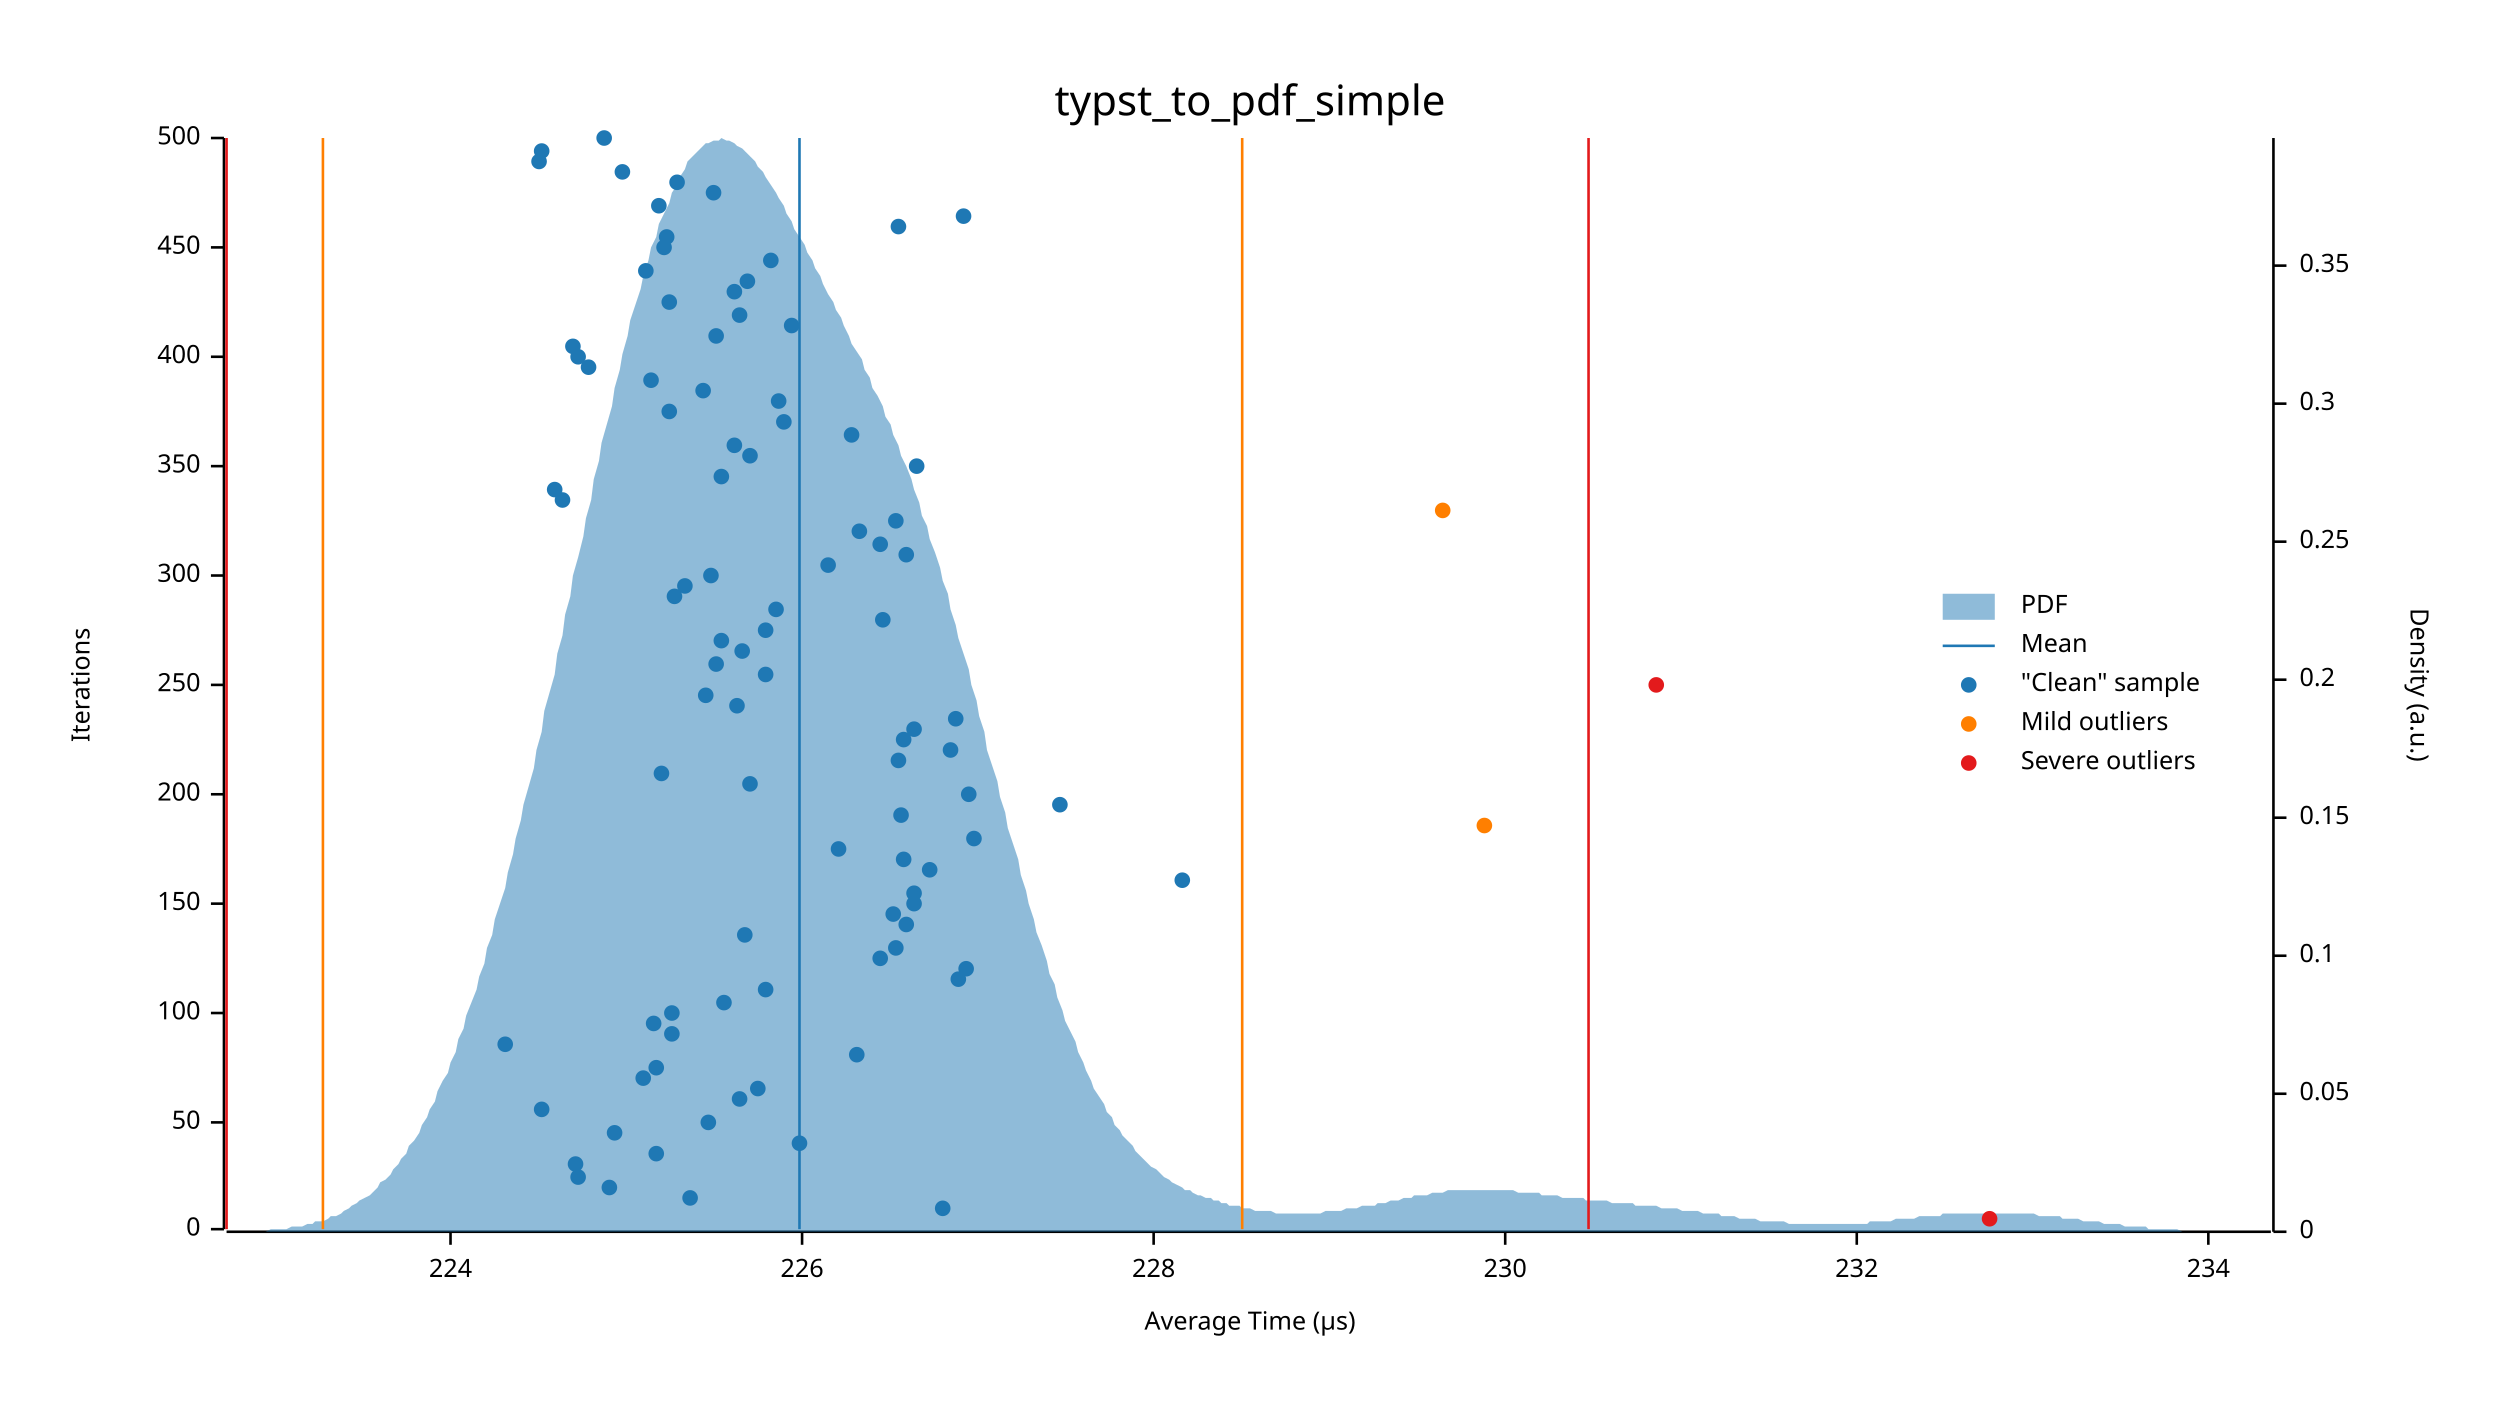
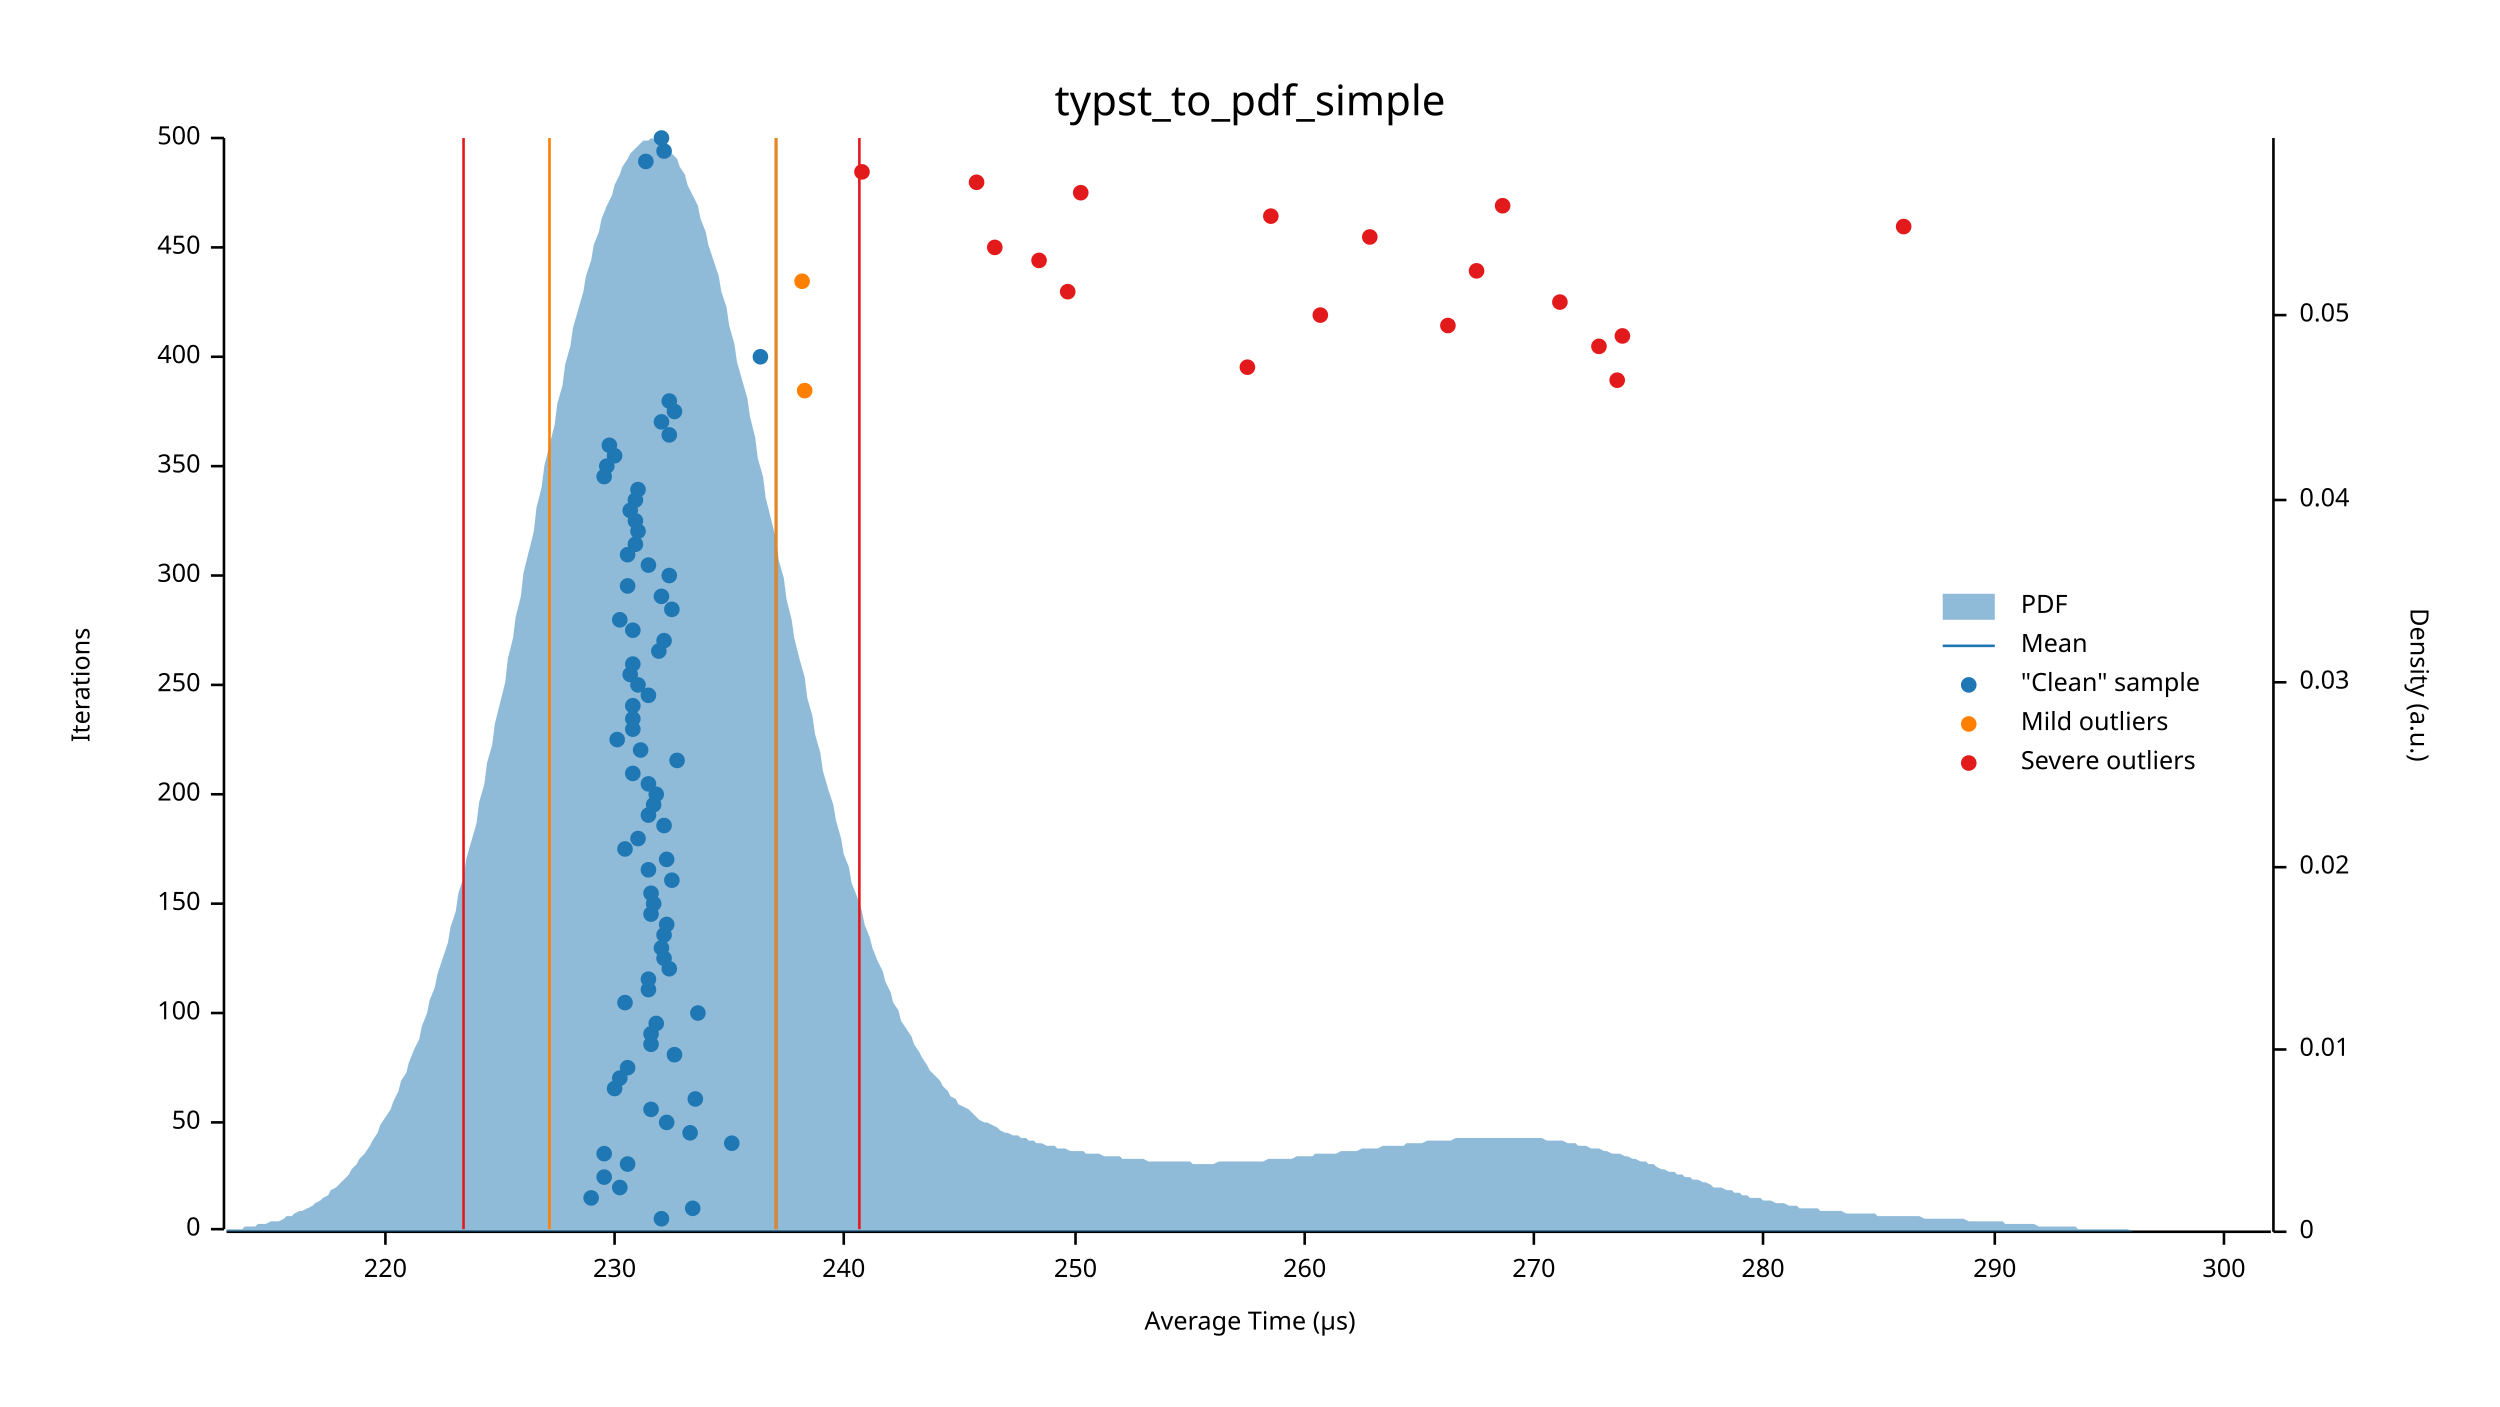
<svg xmlns="http://www.w3.org/2000/svg" width="960" height="540" viewBox="0 0 960 540">
  <text x="480" y="32" dy="0.76em" text-anchor="middle" font-family="sans-serif" font-size="16.129" opacity="1" fill="#000000">
typst_to_pdf_simple
</text>
  <text x="27" y="263" dy="0.76em" text-anchor="middle" font-family="sans-serif" font-size="9.677" opacity="1" fill="#000000" transform="rotate(270, 27, 263)">
Iterations
</text>
  <text x="480" y="513" dy="-0.5ex" text-anchor="middle" font-family="sans-serif" font-size="9.677" opacity="1" fill="#000000">
Average Time (µs)
</text>
  <polyline fill="none" opacity="1" stroke="#000000" stroke-width="1" points="86,53 86,472 " />
  <text x="77" y="472" dy="0.5ex" text-anchor="end" font-family="sans-serif" font-size="9.677" opacity="1" fill="#000000">
0
</text>
  <polyline fill="none" opacity="1" stroke="#000000" stroke-width="1" points="81,472 86,472 " />
  <text x="77" y="431" dy="0.5ex" text-anchor="end" font-family="sans-serif" font-size="9.677" opacity="1" fill="#000000">
50
</text>
  <polyline fill="none" opacity="1" stroke="#000000" stroke-width="1" points="81,431 86,431 " />
  <text x="77" y="389" dy="0.5ex" text-anchor="end" font-family="sans-serif" font-size="9.677" opacity="1" fill="#000000">
100
</text>
  <polyline fill="none" opacity="1" stroke="#000000" stroke-width="1" points="81,389 86,389 " />
  <text x="77" y="347" dy="0.5ex" text-anchor="end" font-family="sans-serif" font-size="9.677" opacity="1" fill="#000000">
150
</text>
  <polyline fill="none" opacity="1" stroke="#000000" stroke-width="1" points="81,347 86,347 " />
  <text x="77" y="305" dy="0.5ex" text-anchor="end" font-family="sans-serif" font-size="9.677" opacity="1" fill="#000000">
200
</text>
  <polyline fill="none" opacity="1" stroke="#000000" stroke-width="1" points="81,305 86,305 " />
  <text x="77" y="263" dy="0.5ex" text-anchor="end" font-family="sans-serif" font-size="9.677" opacity="1" fill="#000000">
250
</text>
  <polyline fill="none" opacity="1" stroke="#000000" stroke-width="1" points="81,263 86,263 " />
  <text x="77" y="221" dy="0.5ex" text-anchor="end" font-family="sans-serif" font-size="9.677" opacity="1" fill="#000000">
300
</text>
  <polyline fill="none" opacity="1" stroke="#000000" stroke-width="1" points="81,221 86,221 " />
  <text x="77" y="179" dy="0.5ex" text-anchor="end" font-family="sans-serif" font-size="9.677" opacity="1" fill="#000000">
350
</text>
  <polyline fill="none" opacity="1" stroke="#000000" stroke-width="1" points="81,179 86,179 " />
  <text x="77" y="137" dy="0.5ex" text-anchor="end" font-family="sans-serif" font-size="9.677" opacity="1" fill="#000000">
400
</text>
  <polyline fill="none" opacity="1" stroke="#000000" stroke-width="1" points="81,137 86,137 " />
  <text x="77" y="95" dy="0.5ex" text-anchor="end" font-family="sans-serif" font-size="9.677" opacity="1" fill="#000000">
450
</text>
  <polyline fill="none" opacity="1" stroke="#000000" stroke-width="1" points="81,95 86,95 " />
  <text x="77" y="53" dy="0.5ex" text-anchor="end" font-family="sans-serif" font-size="9.677" opacity="1" fill="#000000">
500
</text>
  <polyline fill="none" opacity="1" stroke="#000000" stroke-width="1" points="81,53 86,53 " />
  <polyline fill="none" opacity="1" stroke="#000000" stroke-width="1" points="87,473 872,473 " />
-   <text x="173" y="483" dy="0.76em" text-anchor="middle" font-family="sans-serif" font-size="9.677" opacity="1" fill="#000000">
- 224
- </text>
-   <polyline fill="none" opacity="1" stroke="#000000" stroke-width="1" points="173,473 173,478 " />
-   <text x="308" y="483" dy="0.76em" text-anchor="middle" font-family="sans-serif" font-size="9.677" opacity="1" fill="#000000">
- 226
- </text>
-   <polyline fill="none" opacity="1" stroke="#000000" stroke-width="1" points="308,473 308,478 " />
-   <text x="443" y="483" dy="0.76em" text-anchor="middle" font-family="sans-serif" font-size="9.677" opacity="1" fill="#000000">
- 228
- </text>
-   <polyline fill="none" opacity="1" stroke="#000000" stroke-width="1" points="443,473 443,478 " />
-   <text x="578" y="483" dy="0.76em" text-anchor="middle" font-family="sans-serif" font-size="9.677" opacity="1" fill="#000000">
+   <text x="148" y="483" dy="0.76em" text-anchor="middle" font-family="sans-serif" font-size="9.677" opacity="1" fill="#000000">
+ 220
+ </text>
+   <polyline fill="none" opacity="1" stroke="#000000" stroke-width="1" points="148,473 148,478 " />
+   <text x="236" y="483" dy="0.76em" text-anchor="middle" font-family="sans-serif" font-size="9.677" opacity="1" fill="#000000">
230
</text>
-   <polyline fill="none" opacity="1" stroke="#000000" stroke-width="1" points="578,473 578,478 " />
-   <text x="713" y="483" dy="0.76em" text-anchor="middle" font-family="sans-serif" font-size="9.677" opacity="1" fill="#000000">
- 232
- </text>
-   <polyline fill="none" opacity="1" stroke="#000000" stroke-width="1" points="713,473 713,478 " />
-   <text x="848" y="483" dy="0.76em" text-anchor="middle" font-family="sans-serif" font-size="9.677" opacity="1" fill="#000000">
- 234
- </text>
-   <polyline fill="none" opacity="1" stroke="#000000" stroke-width="1" points="848,473 848,478 " />
+   <polyline fill="none" opacity="1" stroke="#000000" stroke-width="1" points="236,473 236,478 " />
+   <text x="324" y="483" dy="0.76em" text-anchor="middle" font-family="sans-serif" font-size="9.677" opacity="1" fill="#000000">
+ 240
+ </text>
+   <polyline fill="none" opacity="1" stroke="#000000" stroke-width="1" points="324,473 324,478 " />
+   <text x="413" y="483" dy="0.76em" text-anchor="middle" font-family="sans-serif" font-size="9.677" opacity="1" fill="#000000">
+ 250
+ </text>
+   <polyline fill="none" opacity="1" stroke="#000000" stroke-width="1" points="413,473 413,478 " />
+   <text x="501" y="483" dy="0.76em" text-anchor="middle" font-family="sans-serif" font-size="9.677" opacity="1" fill="#000000">
+ 260
+ </text>
+   <polyline fill="none" opacity="1" stroke="#000000" stroke-width="1" points="501,473 501,478 " />
+   <text x="589" y="483" dy="0.76em" text-anchor="middle" font-family="sans-serif" font-size="9.677" opacity="1" fill="#000000">
+ 270
+ </text>
+   <polyline fill="none" opacity="1" stroke="#000000" stroke-width="1" points="589,473 589,478 " />
+   <text x="677" y="483" dy="0.76em" text-anchor="middle" font-family="sans-serif" font-size="9.677" opacity="1" fill="#000000">
+ 280
+ </text>
+   <polyline fill="none" opacity="1" stroke="#000000" stroke-width="1" points="677,473 677,478 " />
+   <text x="766" y="483" dy="0.76em" text-anchor="middle" font-family="sans-serif" font-size="9.677" opacity="1" fill="#000000">
+ 290
+ </text>
+   <polyline fill="none" opacity="1" stroke="#000000" stroke-width="1" points="766,473 766,478 " />
+   <text x="854" y="483" dy="0.76em" text-anchor="middle" font-family="sans-serif" font-size="9.677" opacity="1" fill="#000000">
+ 300
+ </text>
+   <polyline fill="none" opacity="1" stroke="#000000" stroke-width="1" points="854,473 854,478 " />
  <text x="933" y="263" dy="0.76em" text-anchor="middle" font-family="sans-serif" font-size="9.677" opacity="1" fill="#000000" transform="rotate(90, 933, 263)">
Density (a.u.)
</text>
  <polyline fill="none" opacity="1" stroke="#000000" stroke-width="1" points="873,53 873,473 " />
  <text x="883" y="473" dy="0.5ex" text-anchor="start" font-family="sans-serif" font-size="9.677" opacity="1" fill="#000000">
0
</text>
  <polyline fill="none" opacity="1" stroke="#000000" stroke-width="1" points="873,473 878,473 " />
-   <text x="883" y="420" dy="0.5ex" text-anchor="start" font-family="sans-serif" font-size="9.677" opacity="1" fill="#000000">
+   <text x="883" y="403" dy="0.5ex" text-anchor="start" font-family="sans-serif" font-size="9.677" opacity="1" fill="#000000">
+ 0.01
+ </text>
+   <polyline fill="none" opacity="1" stroke="#000000" stroke-width="1" points="873,403 878,403 " />
+   <text x="883" y="333" dy="0.5ex" text-anchor="start" font-family="sans-serif" font-size="9.677" opacity="1" fill="#000000">
+ 0.02
+ </text>
+   <polyline fill="none" opacity="1" stroke="#000000" stroke-width="1" points="873,333 878,333 " />
+   <text x="883" y="262" dy="0.5ex" text-anchor="start" font-family="sans-serif" font-size="9.677" opacity="1" fill="#000000">
+ 0.03
+ </text>
+   <polyline fill="none" opacity="1" stroke="#000000" stroke-width="1" points="873,262 878,262 " />
+   <text x="883" y="192" dy="0.5ex" text-anchor="start" font-family="sans-serif" font-size="9.677" opacity="1" fill="#000000">
+ 0.04
+ </text>
+   <polyline fill="none" opacity="1" stroke="#000000" stroke-width="1" points="873,192 878,192 " />
+   <text x="883" y="121" dy="0.5ex" text-anchor="start" font-family="sans-serif" font-size="9.677" opacity="1" fill="#000000">
0.05
</text>
-   <polyline fill="none" opacity="1" stroke="#000000" stroke-width="1" points="873,420 878,420 " />
-   <text x="883" y="367" dy="0.5ex" text-anchor="start" font-family="sans-serif" font-size="9.677" opacity="1" fill="#000000">
- 0.1
- </text>
-   <polyline fill="none" opacity="1" stroke="#000000" stroke-width="1" points="873,367 878,367 " />
-   <text x="883" y="314" dy="0.5ex" text-anchor="start" font-family="sans-serif" font-size="9.677" opacity="1" fill="#000000">
- 0.15
- </text>
-   <polyline fill="none" opacity="1" stroke="#000000" stroke-width="1" points="873,314 878,314 " />
-   <text x="883" y="261" dy="0.5ex" text-anchor="start" font-family="sans-serif" font-size="9.677" opacity="1" fill="#000000">
- 0.2
- </text>
-   <polyline fill="none" opacity="1" stroke="#000000" stroke-width="1" points="873,261 878,261 " />
-   <text x="883" y="208" dy="0.5ex" text-anchor="start" font-family="sans-serif" font-size="9.677" opacity="1" fill="#000000">
- 0.25
- </text>
-   <polyline fill="none" opacity="1" stroke="#000000" stroke-width="1" points="873,208 878,208 " />
-   <text x="883" y="155" dy="0.5ex" text-anchor="start" font-family="sans-serif" font-size="9.677" opacity="1" fill="#000000">
- 0.3
- </text>
-   <polyline fill="none" opacity="1" stroke="#000000" stroke-width="1" points="873,155 878,155 " />
-   <text x="883" y="102" dy="0.5ex" text-anchor="start" font-family="sans-serif" font-size="9.677" opacity="1" fill="#000000">
- 0.35
- </text>
-   <polyline fill="none" opacity="1" stroke="#000000" stroke-width="1" points="873,102 878,102 " />
-   <polygon opacity="0.5" fill="#1F78B4" points="87,473 88,473 90,473 91,473 93,473 94,473 96,473 98,473 99,473 101,473 102,473 104,472 105,472 107,472 109,472 110,472 112,471 113,471 115,471 116,471 118,470 120,470 121,469 123,469 124,469 126,468 127,467 129,467 131,466 132,465 134,464 135,463 137,462 138,461 140,460 142,459 143,458 145,456 146,454 148,453 150,451 151,449 153,447 154,445 156,443 157,440 159,438 161,435 162,432 164,429 165,426 167,423 168,419 170,415 172,412 173,408 175,404 176,399 178,395 179,390 181,385 183,380 184,375 186,370 187,364 189,359 190,353 192,347 194,341 195,335 197,328 198,322 200,315 201,309 203,302 205,295 206,288 208,281 209,273 211,266 213,259 214,251 216,244 217,236 219,229 220,221 222,214 224,206 225,199 227,192 228,184 230,177 231,170 233,163 235,156 236,149 238,142 239,136 241,129 242,123 244,117 246,111 247,106 249,100 250,95 252,91 253,86 255,82 257,78 258,74 260,71 261,68 263,65 264,62 266,60 268,58 269,57 271,55 272,55 274,54 276,54 277,53 279,54 280,54 282,55 283,56 285,57 287,59 288,60 290,62 291,64 293,66 294,68 296,71 298,74 299,76 301,79 302,82 304,85 305,88 307,91 309,94 310,97 312,100 313,103 315,106 316,109 318,113 320,116 321,119 323,122 324,125 326,129 327,132 329,135 331,138 332,142 334,145 335,149 337,152 339,156 340,160 342,163 343,167 345,171 346,175 348,179 350,184 351,188 353,193 354,198 356,202 357,207 359,212 361,218 362,223 364,228 365,234 367,240 368,245 370,251 372,257 373,263 375,269 376,275 378,281 379,288 381,294 383,300 384,306 386,312 387,318 389,324 391,330 392,336 394,342 395,347 397,353 398,358 400,363 402,369 403,374 405,378 406,383 408,388 409,392 411,396 413,400 414,404 416,408 417,411 419,415 420,418 422,421 424,424 425,427 427,429 428,432 430,434 431,436 433,438 435,440 436,442 438,444 439,445 441,447 442,448 444,449 446,451 447,452 449,453 450,454 452,455 454,456 455,457 457,457 458,458 460,459 461,459 463,460 465,460 466,461 468,461 469,462 471,462 472,463 474,463 476,463 477,464 479,464 480,464 482,465 483,465 485,465 487,465 488,465 490,466 491,466 493,466 494,466 496,466 498,466 499,466 501,466 502,466 504,466 505,466 507,466 509,465 510,465 512,465 513,465 515,465 517,464 518,464 520,464 521,464 523,463 524,463 526,463 528,463 529,462 531,462 532,462 534,461 535,461 537,461 539,460 540,460 542,460 543,459 545,459 546,459 548,459 550,458 551,458 553,458 554,458 556,457 557,457 559,457 561,457 562,457 564,457 565,457 567,457 568,457 570,457 572,457 573,457 575,457 576,457 578,457 580,457 581,457 583,458 584,458 586,458 587,458 589,458 591,458 592,459 594,459 595,459 597,459 598,459 600,460 602,460 603,460 605,460 606,460 608,460 609,461 611,461 613,461 614,461 616,461 617,461 619,462 620,462 622,462 624,462 625,462 627,462 628,463 630,463 632,463 633,463 635,463 636,463 638,464 639,464 641,464 643,464 644,464 646,465 647,465 649,465 650,465 652,465 654,466 655,466 657,466 658,466 660,466 661,467 663,467 665,467 666,467 668,468 669,468 671,468 672,468 674,468 676,469 677,469 679,469 680,469 682,469 683,469 685,469 687,470 688,470 690,470 691,470 693,470 695,470 696,470 698,470 699,470 701,470 702,470 704,470 706,470 707,470 709,470 710,470 712,470 713,470 715,470 717,470 718,469 720,469 721,469 723,469 724,469 726,469 728,468 729,468 731,468 732,468 734,468 735,468 737,467 739,467 740,467 742,467 743,467 745,467 746,466 748,466 750,466 751,466 753,466 754,466 756,466 758,466 759,466 761,466 762,466 764,466 765,466 767,466 769,466 770,466 772,466 773,466 775,466 776,466 778,466 780,466 781,466 783,467 784,467 786,467 787,467 789,467 791,467 792,468 794,468 795,468 797,468 798,468 800,469 802,469 803,469 805,469 806,469 808,470 809,470 811,470 813,470 814,470 816,471 817,471 819,471 821,471 822,471 824,471 825,472 827,472 828,472 830,472 832,472 833,472 835,472 836,472 838,473 839,473 841,473 843,473 844,473 846,473 847,473 849,473 850,473 852,473 854,473 855,473 857,473 858,473 860,473 861,473 863,473 865,473 866,473 868,473 869,473 871,473 873,473 873,473 87,473 " />
-   <polyline fill="none" opacity="1" stroke="#1F78B4" stroke-width="1" points="307,472 307,53 " />
-   <polyline fill="none" opacity="1" stroke="#FF7F00" stroke-width="1" points="124,472 124,53 " />
-   <polyline fill="none" opacity="1" stroke="#FF7F00" stroke-width="1" points="477,472 477,53 " />
-   <polyline fill="none" opacity="1" stroke="#E31A1C" stroke-width="1" points="87,472 87,53 " />
-   <polyline fill="none" opacity="1" stroke="#E31A1C" stroke-width="1" points="610,472 610,53 " />
-   <circle cx="362" cy="464" r="3" opacity="1" fill="#1F78B4" stroke="none" stroke-width="1" />
-   <circle cx="265" cy="460" r="3" opacity="1" fill="#1F78B4" stroke="none" stroke-width="1" />
-   <circle cx="234" cy="456" r="3" opacity="1" fill="#1F78B4" stroke="none" stroke-width="1" />
-   <circle cx="222" cy="452" r="3" opacity="1" fill="#1F78B4" stroke="none" stroke-width="1" />
-   <circle cx="221" cy="447" r="3" opacity="1" fill="#1F78B4" stroke="none" stroke-width="1" />
-   <circle cx="252" cy="443" r="3" opacity="1" fill="#1F78B4" stroke="none" stroke-width="1" />
-   <circle cx="307" cy="439" r="3" opacity="1" fill="#1F78B4" stroke="none" stroke-width="1" />
-   <circle cx="236" cy="435" r="3" opacity="1" fill="#1F78B4" stroke="none" stroke-width="1" />
-   <circle cx="272" cy="431" r="3" opacity="1" fill="#1F78B4" stroke="none" stroke-width="1" />
-   <circle cx="208" cy="426" r="3" opacity="1" fill="#1F78B4" stroke="none" stroke-width="1" />
-   <circle cx="284" cy="422" r="3" opacity="1" fill="#1F78B4" stroke="none" stroke-width="1" />
-   <circle cx="291" cy="418" r="3" opacity="1" fill="#1F78B4" stroke="none" stroke-width="1" />
-   <circle cx="247" cy="414" r="3" opacity="1" fill="#1F78B4" stroke="none" stroke-width="1" />
-   <circle cx="252" cy="410" r="3" opacity="1" fill="#1F78B4" stroke="none" stroke-width="1" />
-   <circle cx="329" cy="405" r="3" opacity="1" fill="#1F78B4" stroke="none" stroke-width="1" />
-   <circle cx="194" cy="401" r="3" opacity="1" fill="#1F78B4" stroke="none" stroke-width="1" />
-   <circle cx="258" cy="397" r="3" opacity="1" fill="#1F78B4" stroke="none" stroke-width="1" />
-   <circle cx="251" cy="393" r="3" opacity="1" fill="#1F78B4" stroke="none" stroke-width="1" />
-   <circle cx="258" cy="389" r="3" opacity="1" fill="#1F78B4" stroke="none" stroke-width="1" />
-   <circle cx="278" cy="385" r="3" opacity="1" fill="#1F78B4" stroke="none" stroke-width="1" />
-   <circle cx="294" cy="380" r="3" opacity="1" fill="#1F78B4" stroke="none" stroke-width="1" />
-   <circle cx="368" cy="376" r="3" opacity="1" fill="#1F78B4" stroke="none" stroke-width="1" />
-   <circle cx="371" cy="372" r="3" opacity="1" fill="#1F78B4" stroke="none" stroke-width="1" />
-   <circle cx="338" cy="368" r="3" opacity="1" fill="#1F78B4" stroke="none" stroke-width="1" />
-   <circle cx="344" cy="364" r="3" opacity="1" fill="#1F78B4" stroke="none" stroke-width="1" />
-   <circle cx="286" cy="359" r="3" opacity="1" fill="#1F78B4" stroke="none" stroke-width="1" />
-   <circle cx="348" cy="355" r="3" opacity="1" fill="#1F78B4" stroke="none" stroke-width="1" />
-   <circle cx="343" cy="351" r="3" opacity="1" fill="#1F78B4" stroke="none" stroke-width="1" />
-   <circle cx="351" cy="347" r="3" opacity="1" fill="#1F78B4" stroke="none" stroke-width="1" />
-   <circle cx="351" cy="343" r="3" opacity="1" fill="#1F78B4" stroke="none" stroke-width="1" />
-   <circle cx="454" cy="338" r="3" opacity="1" fill="#1F78B4" stroke="none" stroke-width="1" />
-   <circle cx="357" cy="334" r="3" opacity="1" fill="#1F78B4" stroke="none" stroke-width="1" />
-   <circle cx="347" cy="330" r="3" opacity="1" fill="#1F78B4" stroke="none" stroke-width="1" />
-   <circle cx="322" cy="326" r="3" opacity="1" fill="#1F78B4" stroke="none" stroke-width="1" />
-   <circle cx="374" cy="322" r="3" opacity="1" fill="#1F78B4" stroke="none" stroke-width="1" />
-   <circle cx="346" cy="313" r="3" opacity="1" fill="#1F78B4" stroke="none" stroke-width="1" />
-   <circle cx="407" cy="309" r="3" opacity="1" fill="#1F78B4" stroke="none" stroke-width="1" />
-   <circle cx="372" cy="305" r="3" opacity="1" fill="#1F78B4" stroke="none" stroke-width="1" />
-   <circle cx="288" cy="301" r="3" opacity="1" fill="#1F78B4" stroke="none" stroke-width="1" />
-   <circle cx="254" cy="297" r="3" opacity="1" fill="#1F78B4" stroke="none" stroke-width="1" />
-   <circle cx="345" cy="292" r="3" opacity="1" fill="#1F78B4" stroke="none" stroke-width="1" />
-   <circle cx="365" cy="288" r="3" opacity="1" fill="#1F78B4" stroke="none" stroke-width="1" />
-   <circle cx="347" cy="284" r="3" opacity="1" fill="#1F78B4" stroke="none" stroke-width="1" />
-   <circle cx="351" cy="280" r="3" opacity="1" fill="#1F78B4" stroke="none" stroke-width="1" />
-   <circle cx="367" cy="276" r="3" opacity="1" fill="#1F78B4" stroke="none" stroke-width="1" />
-   <circle cx="283" cy="271" r="3" opacity="1" fill="#1F78B4" stroke="none" stroke-width="1" />
-   <circle cx="271" cy="267" r="3" opacity="1" fill="#1F78B4" stroke="none" stroke-width="1" />
-   <circle cx="294" cy="259" r="3" opacity="1" fill="#1F78B4" stroke="none" stroke-width="1" />
-   <circle cx="275" cy="255" r="3" opacity="1" fill="#1F78B4" stroke="none" stroke-width="1" />
-   <circle cx="285" cy="250" r="3" opacity="1" fill="#1F78B4" stroke="none" stroke-width="1" />
-   <circle cx="277" cy="246" r="3" opacity="1" fill="#1F78B4" stroke="none" stroke-width="1" />
-   <circle cx="294" cy="242" r="3" opacity="1" fill="#1F78B4" stroke="none" stroke-width="1" />
-   <circle cx="339" cy="238" r="3" opacity="1" fill="#1F78B4" stroke="none" stroke-width="1" />
-   <circle cx="298" cy="234" r="3" opacity="1" fill="#1F78B4" stroke="none" stroke-width="1" />
-   <circle cx="259" cy="229" r="3" opacity="1" fill="#1F78B4" stroke="none" stroke-width="1" />
-   <circle cx="263" cy="225" r="3" opacity="1" fill="#1F78B4" stroke="none" stroke-width="1" />
-   <circle cx="273" cy="221" r="3" opacity="1" fill="#1F78B4" stroke="none" stroke-width="1" />
-   <circle cx="318" cy="217" r="3" opacity="1" fill="#1F78B4" stroke="none" stroke-width="1" />
-   <circle cx="348" cy="213" r="3" opacity="1" fill="#1F78B4" stroke="none" stroke-width="1" />
-   <circle cx="338" cy="209" r="3" opacity="1" fill="#1F78B4" stroke="none" stroke-width="1" />
-   <circle cx="330" cy="204" r="3" opacity="1" fill="#1F78B4" stroke="none" stroke-width="1" />
-   <circle cx="344" cy="200" r="3" opacity="1" fill="#1F78B4" stroke="none" stroke-width="1" />
-   <circle cx="216" cy="192" r="3" opacity="1" fill="#1F78B4" stroke="none" stroke-width="1" />
-   <circle cx="213" cy="188" r="3" opacity="1" fill="#1F78B4" stroke="none" stroke-width="1" />
-   <circle cx="277" cy="183" r="3" opacity="1" fill="#1F78B4" stroke="none" stroke-width="1" />
-   <circle cx="352" cy="179" r="3" opacity="1" fill="#1F78B4" stroke="none" stroke-width="1" />
-   <circle cx="288" cy="175" r="3" opacity="1" fill="#1F78B4" stroke="none" stroke-width="1" />
-   <circle cx="282" cy="171" r="3" opacity="1" fill="#1F78B4" stroke="none" stroke-width="1" />
-   <circle cx="327" cy="167" r="3" opacity="1" fill="#1F78B4" stroke="none" stroke-width="1" />
-   <circle cx="301" cy="162" r="3" opacity="1" fill="#1F78B4" stroke="none" stroke-width="1" />
-   <circle cx="257" cy="158" r="3" opacity="1" fill="#1F78B4" stroke="none" stroke-width="1" />
-   <circle cx="299" cy="154" r="3" opacity="1" fill="#1F78B4" stroke="none" stroke-width="1" />
-   <circle cx="270" cy="150" r="3" opacity="1" fill="#1F78B4" stroke="none" stroke-width="1" />
-   <circle cx="250" cy="146" r="3" opacity="1" fill="#1F78B4" stroke="none" stroke-width="1" />
-   <circle cx="226" cy="141" r="3" opacity="1" fill="#1F78B4" stroke="none" stroke-width="1" />
-   <circle cx="222" cy="137" r="3" opacity="1" fill="#1F78B4" stroke="none" stroke-width="1" />
-   <circle cx="220" cy="133" r="3" opacity="1" fill="#1F78B4" stroke="none" stroke-width="1" />
-   <circle cx="275" cy="129" r="3" opacity="1" fill="#1F78B4" stroke="none" stroke-width="1" />
-   <circle cx="304" cy="125" r="3" opacity="1" fill="#1F78B4" stroke="none" stroke-width="1" />
-   <circle cx="284" cy="121" r="3" opacity="1" fill="#1F78B4" stroke="none" stroke-width="1" />
-   <circle cx="257" cy="116" r="3" opacity="1" fill="#1F78B4" stroke="none" stroke-width="1" />
-   <circle cx="282" cy="112" r="3" opacity="1" fill="#1F78B4" stroke="none" stroke-width="1" />
-   <circle cx="287" cy="108" r="3" opacity="1" fill="#1F78B4" stroke="none" stroke-width="1" />
-   <circle cx="248" cy="104" r="3" opacity="1" fill="#1F78B4" stroke="none" stroke-width="1" />
-   <circle cx="296" cy="100" r="3" opacity="1" fill="#1F78B4" stroke="none" stroke-width="1" />
-   <circle cx="255" cy="95" r="3" opacity="1" fill="#1F78B4" stroke="none" stroke-width="1" />
-   <circle cx="256" cy="91" r="3" opacity="1" fill="#1F78B4" stroke="none" stroke-width="1" />
-   <circle cx="345" cy="87" r="3" opacity="1" fill="#1F78B4" stroke="none" stroke-width="1" />
-   <circle cx="370" cy="83" r="3" opacity="1" fill="#1F78B4" stroke="none" stroke-width="1" />
-   <circle cx="253" cy="79" r="3" opacity="1" fill="#1F78B4" stroke="none" stroke-width="1" />
-   <circle cx="274" cy="74" r="3" opacity="1" fill="#1F78B4" stroke="none" stroke-width="1" />
-   <circle cx="260" cy="70" r="3" opacity="1" fill="#1F78B4" stroke="none" stroke-width="1" />
-   <circle cx="239" cy="66" r="3" opacity="1" fill="#1F78B4" stroke="none" stroke-width="1" />
-   <circle cx="207" cy="62" r="3" opacity="1" fill="#1F78B4" stroke="none" stroke-width="1" />
-   <circle cx="208" cy="58" r="3" opacity="1" fill="#1F78B4" stroke="none" stroke-width="1" />
-   <circle cx="232" cy="53" r="3" opacity="1" fill="#1F78B4" stroke="none" stroke-width="1" />
-   <circle cx="570" cy="317" r="3" opacity="1" fill="#FF7F00" stroke="none" stroke-width="1" />
-   <circle cx="554" cy="196" r="3" opacity="1" fill="#FF7F00" stroke="none" stroke-width="1" />
-   <circle cx="764" cy="468" r="3" opacity="1" fill="#E31A1C" stroke="none" stroke-width="1" />
-   <circle cx="636" cy="263" r="3" opacity="1" fill="#E31A1C" stroke="none" stroke-width="1" />
+   <polyline fill="none" opacity="1" stroke="#000000" stroke-width="1" points="873,121 878,121 " />
+   <polygon opacity="0.5" fill="#1F78B4" points="87,472 88,472 90,472 91,472 93,472 94,471 96,471 98,471 99,470 101,470 102,470 104,469 105,469 107,469 109,468 110,467 112,467 113,466 115,465 116,465 118,464 120,463 121,462 123,461 124,460 126,459 127,457 129,456 131,454 132,453 134,451 135,449 137,447 138,445 140,443 142,440 143,438 145,435 146,432 148,429 150,426 151,423 153,419 154,415 156,412 157,408 159,403 161,399 162,394 164,389 165,384 167,379 168,374 170,368 172,362 173,356 175,350 176,343 178,337 179,330 181,323 183,316 184,308 186,301 187,293 189,286 190,278 192,270 194,262 195,253 197,245 198,237 200,229 201,220 203,212 205,204 206,195 208,187 209,179 211,171 213,163 214,155 216,148 217,140 219,133 220,126 222,119 224,112 225,106 227,100 228,94 230,89 231,84 233,79 235,75 236,71 238,67 239,64 241,61 242,59 244,57 246,55 247,54 249,54 250,53 252,54 253,54 255,56 257,57 258,59 260,61 261,64 263,67 264,71 266,75 268,79 269,84 271,89 272,94 274,100 276,106 277,112 279,118 280,125 282,132 283,139 285,146 287,153 288,160 290,168 291,176 293,183 294,191 296,199 298,207 299,215 301,222 302,230 304,238 305,245 307,253 309,260 310,268 312,275 313,282 315,289 316,296 318,303 320,309 321,315 323,322 324,328 326,333 327,339 329,344 331,350 332,355 334,360 335,364 337,369 339,373 340,377 342,381 343,385 345,388 346,392 348,395 350,398 351,401 353,404 354,406 356,409 357,411 359,413 361,415 362,417 364,419 365,421 367,422 368,424 370,425 372,426 373,427 375,429 376,430 378,431 379,431 381,432 383,433 384,434 386,435 387,435 389,436 391,436 392,437 394,437 395,438 397,438 398,439 400,439 402,440 403,440 405,440 406,441 408,441 409,441 411,442 413,442 414,442 416,442 417,443 419,443 420,443 422,443 424,444 425,444 427,444 428,444 430,444 431,445 433,445 435,445 436,445 438,445 439,445 441,446 442,446 444,446 446,446 447,446 449,446 450,446 452,446 454,446 455,446 457,446 458,447 460,447 461,447 463,447 465,447 466,447 468,446 469,446 471,446 472,446 474,446 476,446 477,446 479,446 480,446 482,446 483,446 485,446 487,445 488,445 490,445 491,445 493,445 494,445 496,445 498,444 499,444 501,444 502,444 504,444 505,443 507,443 509,443 510,443 512,443 513,443 515,442 517,442 518,442 520,442 521,442 523,441 524,441 526,441 528,441 529,441 531,440 532,440 534,440 535,440 537,440 539,440 540,439 542,439 543,439 545,439 546,439 548,438 550,438 551,438 553,438 554,438 556,438 557,438 559,437 561,437 562,437 564,437 565,437 567,437 568,437 570,437 572,437 573,437 575,437 576,437 578,437 580,437 581,437 583,437 584,437 586,437 587,437 589,437 591,437 592,437 594,438 595,438 597,438 598,438 600,438 602,439 603,439 605,439 606,440 608,440 609,440 611,441 613,441 614,441 616,442 617,442 619,443 620,443 622,443 624,444 625,444 627,445 628,445 630,446 632,446 633,447 635,447 636,448 638,449 639,449 641,450 643,450 644,451 646,451 647,452 649,452 650,453 652,453 654,454 655,454 657,455 658,456 660,456 661,456 663,457 665,457 666,458 668,458 669,459 671,459 672,460 674,460 676,460 677,461 679,461 680,461 682,462 683,462 685,462 687,463 688,463 690,463 691,464 693,464 695,464 696,464 698,464 699,465 701,465 702,465 704,465 706,465 707,465 709,466 710,466 712,466 713,466 715,466 717,466 718,466 720,466 721,467 723,467 724,467 726,467 728,467 729,467 731,467 732,467 734,467 735,467 737,467 739,468 740,468 742,468 743,468 745,468 746,468 748,468 750,468 751,468 753,468 754,468 756,469 758,469 759,469 761,469 762,469 764,469 765,469 767,469 769,469 770,470 772,470 773,470 775,470 776,470 778,470 780,470 781,470 783,471 784,471 786,471 787,471 789,471 791,471 792,471 794,471 795,471 797,471 798,472 800,472 802,472 803,472 805,472 806,472 808,472 809,472 811,472 813,472 814,472 816,472 817,472 819,473 821,473 822,473 824,473 825,473 827,473 828,473 830,473 832,473 833,473 835,473 836,473 838,473 839,473 841,473 843,473 844,473 846,473 847,473 849,473 850,473 852,473 854,473 855,473 857,473 858,473 860,473 861,473 863,473 865,473 866,473 868,473 869,473 871,473 873,473 873,473 87,473 " />
+   <polyline fill="none" opacity="1" stroke="#1F78B4" stroke-width="1" points="298,472 298,53 " />
+   <polyline fill="none" opacity="1" stroke="#FF7F00" stroke-width="1" points="211,472 211,53 " />
+   <polyline fill="none" opacity="1" stroke="#FF7F00" stroke-width="1" points="298,472 298,53 " />
+   <polyline fill="none" opacity="1" stroke="#E31A1C" stroke-width="1" points="178,472 178,53 " />
+   <polyline fill="none" opacity="1" stroke="#E31A1C" stroke-width="1" points="330,472 330,53 " />
+   <circle cx="254" cy="468" r="3" opacity="1" fill="#1F78B4" stroke="none" stroke-width="1" />
+   <circle cx="266" cy="464" r="3" opacity="1" fill="#1F78B4" stroke="none" stroke-width="1" />
+   <circle cx="227" cy="460" r="3" opacity="1" fill="#1F78B4" stroke="none" stroke-width="1" />
+   <circle cx="238" cy="456" r="3" opacity="1" fill="#1F78B4" stroke="none" stroke-width="1" />
+   <circle cx="232" cy="452" r="3" opacity="1" fill="#1F78B4" stroke="none" stroke-width="1" />
+   <circle cx="241" cy="447" r="3" opacity="1" fill="#1F78B4" stroke="none" stroke-width="1" />
+   <circle cx="232" cy="443" r="3" opacity="1" fill="#1F78B4" stroke="none" stroke-width="1" />
+   <circle cx="281" cy="439" r="3" opacity="1" fill="#1F78B4" stroke="none" stroke-width="1" />
+   <circle cx="265" cy="435" r="3" opacity="1" fill="#1F78B4" stroke="none" stroke-width="1" />
+   <circle cx="256" cy="431" r="3" opacity="1" fill="#1F78B4" stroke="none" stroke-width="1" />
+   <circle cx="250" cy="426" r="3" opacity="1" fill="#1F78B4" stroke="none" stroke-width="1" />
+   <circle cx="267" cy="422" r="3" opacity="1" fill="#1F78B4" stroke="none" stroke-width="1" />
+   <circle cx="236" cy="418" r="3" opacity="1" fill="#1F78B4" stroke="none" stroke-width="1" />
+   <circle cx="238" cy="414" r="3" opacity="1" fill="#1F78B4" stroke="none" stroke-width="1" />
+   <circle cx="241" cy="410" r="3" opacity="1" fill="#1F78B4" stroke="none" stroke-width="1" />
+   <circle cx="259" cy="405" r="3" opacity="1" fill="#1F78B4" stroke="none" stroke-width="1" />
+   <circle cx="250" cy="401" r="3" opacity="1" fill="#1F78B4" stroke="none" stroke-width="1" />
+   <circle cx="250" cy="397" r="3" opacity="1" fill="#1F78B4" stroke="none" stroke-width="1" />
+   <circle cx="252" cy="393" r="3" opacity="1" fill="#1F78B4" stroke="none" stroke-width="1" />
+   <circle cx="268" cy="389" r="3" opacity="1" fill="#1F78B4" stroke="none" stroke-width="1" />
+   <circle cx="240" cy="385" r="3" opacity="1" fill="#1F78B4" stroke="none" stroke-width="1" />
+   <circle cx="249" cy="380" r="3" opacity="1" fill="#1F78B4" stroke="none" stroke-width="1" />
+   <circle cx="249" cy="376" r="3" opacity="1" fill="#1F78B4" stroke="none" stroke-width="1" />
+   <circle cx="257" cy="372" r="3" opacity="1" fill="#1F78B4" stroke="none" stroke-width="1" />
+   <circle cx="255" cy="368" r="3" opacity="1" fill="#1F78B4" stroke="none" stroke-width="1" />
+   <circle cx="254" cy="364" r="3" opacity="1" fill="#1F78B4" stroke="none" stroke-width="1" />
+   <circle cx="255" cy="359" r="3" opacity="1" fill="#1F78B4" stroke="none" stroke-width="1" />
+   <circle cx="256" cy="355" r="3" opacity="1" fill="#1F78B4" stroke="none" stroke-width="1" />
+   <circle cx="250" cy="351" r="3" opacity="1" fill="#1F78B4" stroke="none" stroke-width="1" />
+   <circle cx="251" cy="347" r="3" opacity="1" fill="#1F78B4" stroke="none" stroke-width="1" />
+   <circle cx="250" cy="343" r="3" opacity="1" fill="#1F78B4" stroke="none" stroke-width="1" />
+   <circle cx="258" cy="338" r="3" opacity="1" fill="#1F78B4" stroke="none" stroke-width="1" />
+   <circle cx="249" cy="334" r="3" opacity="1" fill="#1F78B4" stroke="none" stroke-width="1" />
+   <circle cx="256" cy="330" r="3" opacity="1" fill="#1F78B4" stroke="none" stroke-width="1" />
+   <circle cx="240" cy="326" r="3" opacity="1" fill="#1F78B4" stroke="none" stroke-width="1" />
+   <circle cx="245" cy="322" r="3" opacity="1" fill="#1F78B4" stroke="none" stroke-width="1" />
+   <circle cx="255" cy="317" r="3" opacity="1" fill="#1F78B4" stroke="none" stroke-width="1" />
+   <circle cx="249" cy="313" r="3" opacity="1" fill="#1F78B4" stroke="none" stroke-width="1" />
+   <circle cx="251" cy="309" r="3" opacity="1" fill="#1F78B4" stroke="none" stroke-width="1" />
+   <circle cx="252" cy="305" r="3" opacity="1" fill="#1F78B4" stroke="none" stroke-width="1" />
+   <circle cx="249" cy="301" r="3" opacity="1" fill="#1F78B4" stroke="none" stroke-width="1" />
+   <circle cx="243" cy="297" r="3" opacity="1" fill="#1F78B4" stroke="none" stroke-width="1" />
+   <circle cx="260" cy="292" r="3" opacity="1" fill="#1F78B4" stroke="none" stroke-width="1" />
+   <circle cx="246" cy="288" r="3" opacity="1" fill="#1F78B4" stroke="none" stroke-width="1" />
+   <circle cx="237" cy="284" r="3" opacity="1" fill="#1F78B4" stroke="none" stroke-width="1" />
+   <circle cx="243" cy="280" r="3" opacity="1" fill="#1F78B4" stroke="none" stroke-width="1" />
+   <circle cx="243" cy="276" r="3" opacity="1" fill="#1F78B4" stroke="none" stroke-width="1" />
+   <circle cx="243" cy="271" r="3" opacity="1" fill="#1F78B4" stroke="none" stroke-width="1" />
+   <circle cx="249" cy="267" r="3" opacity="1" fill="#1F78B4" stroke="none" stroke-width="1" />
+   <circle cx="245" cy="263" r="3" opacity="1" fill="#1F78B4" stroke="none" stroke-width="1" />
+   <circle cx="242" cy="259" r="3" opacity="1" fill="#1F78B4" stroke="none" stroke-width="1" />
+   <circle cx="243" cy="255" r="3" opacity="1" fill="#1F78B4" stroke="none" stroke-width="1" />
+   <circle cx="253" cy="250" r="3" opacity="1" fill="#1F78B4" stroke="none" stroke-width="1" />
+   <circle cx="255" cy="246" r="3" opacity="1" fill="#1F78B4" stroke="none" stroke-width="1" />
+   <circle cx="243" cy="242" r="3" opacity="1" fill="#1F78B4" stroke="none" stroke-width="1" />
+   <circle cx="238" cy="238" r="3" opacity="1" fill="#1F78B4" stroke="none" stroke-width="1" />
+   <circle cx="258" cy="234" r="3" opacity="1" fill="#1F78B4" stroke="none" stroke-width="1" />
+   <circle cx="254" cy="229" r="3" opacity="1" fill="#1F78B4" stroke="none" stroke-width="1" />
+   <circle cx="241" cy="225" r="3" opacity="1" fill="#1F78B4" stroke="none" stroke-width="1" />
+   <circle cx="257" cy="221" r="3" opacity="1" fill="#1F78B4" stroke="none" stroke-width="1" />
+   <circle cx="249" cy="217" r="3" opacity="1" fill="#1F78B4" stroke="none" stroke-width="1" />
+   <circle cx="241" cy="213" r="3" opacity="1" fill="#1F78B4" stroke="none" stroke-width="1" />
+   <circle cx="244" cy="209" r="3" opacity="1" fill="#1F78B4" stroke="none" stroke-width="1" />
+   <circle cx="245" cy="204" r="3" opacity="1" fill="#1F78B4" stroke="none" stroke-width="1" />
+   <circle cx="244" cy="200" r="3" opacity="1" fill="#1F78B4" stroke="none" stroke-width="1" />
+   <circle cx="242" cy="196" r="3" opacity="1" fill="#1F78B4" stroke="none" stroke-width="1" />
+   <circle cx="244" cy="192" r="3" opacity="1" fill="#1F78B4" stroke="none" stroke-width="1" />
+   <circle cx="245" cy="188" r="3" opacity="1" fill="#1F78B4" stroke="none" stroke-width="1" />
+   <circle cx="232" cy="183" r="3" opacity="1" fill="#1F78B4" stroke="none" stroke-width="1" />
+   <circle cx="233" cy="179" r="3" opacity="1" fill="#1F78B4" stroke="none" stroke-width="1" />
+   <circle cx="236" cy="175" r="3" opacity="1" fill="#1F78B4" stroke="none" stroke-width="1" />
+   <circle cx="234" cy="171" r="3" opacity="1" fill="#1F78B4" stroke="none" stroke-width="1" />
+   <circle cx="257" cy="167" r="3" opacity="1" fill="#1F78B4" stroke="none" stroke-width="1" />
+   <circle cx="254" cy="162" r="3" opacity="1" fill="#1F78B4" stroke="none" stroke-width="1" />
+   <circle cx="259" cy="158" r="3" opacity="1" fill="#1F78B4" stroke="none" stroke-width="1" />
+   <circle cx="257" cy="154" r="3" opacity="1" fill="#1F78B4" stroke="none" stroke-width="1" />
+   <circle cx="292" cy="137" r="3" opacity="1" fill="#1F78B4" stroke="none" stroke-width="1" />
+   <circle cx="248" cy="62" r="3" opacity="1" fill="#1F78B4" stroke="none" stroke-width="1" />
+   <circle cx="255" cy="58" r="3" opacity="1" fill="#1F78B4" stroke="none" stroke-width="1" />
+   <circle cx="254" cy="53" r="3" opacity="1" fill="#1F78B4" stroke="none" stroke-width="1" />
+   <circle cx="309" cy="150" r="3" opacity="1" fill="#FF7F00" stroke="none" stroke-width="1" />
+   <circle cx="308" cy="108" r="3" opacity="1" fill="#FF7F00" stroke="none" stroke-width="1" />
+   <circle cx="621" cy="146" r="3" opacity="1" fill="#E31A1C" stroke="none" stroke-width="1" />
+   <circle cx="479" cy="141" r="3" opacity="1" fill="#E31A1C" stroke="none" stroke-width="1" />
+   <circle cx="614" cy="133" r="3" opacity="1" fill="#E31A1C" stroke="none" stroke-width="1" />
+   <circle cx="623" cy="129" r="3" opacity="1" fill="#E31A1C" stroke="none" stroke-width="1" />
+   <circle cx="556" cy="125" r="3" opacity="1" fill="#E31A1C" stroke="none" stroke-width="1" />
+   <circle cx="507" cy="121" r="3" opacity="1" fill="#E31A1C" stroke="none" stroke-width="1" />
+   <circle cx="599" cy="116" r="3" opacity="1" fill="#E31A1C" stroke="none" stroke-width="1" />
+   <circle cx="410" cy="112" r="3" opacity="1" fill="#E31A1C" stroke="none" stroke-width="1" />
+   <circle cx="567" cy="104" r="3" opacity="1" fill="#E31A1C" stroke="none" stroke-width="1" />
+   <circle cx="399" cy="100" r="3" opacity="1" fill="#E31A1C" stroke="none" stroke-width="1" />
+   <circle cx="382" cy="95" r="3" opacity="1" fill="#E31A1C" stroke="none" stroke-width="1" />
+   <circle cx="526" cy="91" r="3" opacity="1" fill="#E31A1C" stroke="none" stroke-width="1" />
+   <circle cx="731" cy="87" r="3" opacity="1" fill="#E31A1C" stroke="none" stroke-width="1" />
+   <circle cx="488" cy="83" r="3" opacity="1" fill="#E31A1C" stroke="none" stroke-width="1" />
+   <circle cx="577" cy="79" r="3" opacity="1" fill="#E31A1C" stroke="none" stroke-width="1" />
+   <circle cx="415" cy="74" r="3" opacity="1" fill="#E31A1C" stroke="none" stroke-width="1" />
+   <circle cx="375" cy="70" r="3" opacity="1" fill="#E31A1C" stroke="none" stroke-width="1" />
+   <circle cx="331" cy="66" r="3" opacity="1" fill="#E31A1C" stroke="none" stroke-width="1" />
  <text x="776" y="228" dy="0.76em" text-anchor="start" font-family="sans-serif" font-size="9.677" opacity="1" fill="#000000">
PDF
</text>
  <text x="776" y="243" dy="0.76em" text-anchor="start" font-family="sans-serif" font-size="9.677" opacity="1" fill="#000000">
Mean
</text>
  <text x="776" y="258" dy="0.76em" text-anchor="start" font-family="sans-serif" font-size="9.677" opacity="1" fill="#000000">
"Clean" sample
</text>
  <text x="776" y="273" dy="0.76em" text-anchor="start" font-family="sans-serif" font-size="9.677" opacity="1" fill="#000000">
Mild outliers
</text>
  <text x="776" y="288" dy="0.76em" text-anchor="start" font-family="sans-serif" font-size="9.677" opacity="1" fill="#000000">
Severe outliers
</text>
  <rect x="746" y="228" width="20" height="10" opacity="0.5" fill="#1F78B4" stroke="none" />
  <polyline fill="none" opacity="1" stroke="#1F78B4" stroke-width="1" points="746,248 766,248 " />
  <circle cx="756" cy="263" r="3" opacity="1" fill="#1F78B4" stroke="none" stroke-width="1" />
  <circle cx="756" cy="278" r="3" opacity="1" fill="#FF7F00" stroke="none" stroke-width="1" />
  <circle cx="756" cy="293" r="3" opacity="1" fill="#E31A1C" stroke="none" stroke-width="1" />
</svg>
